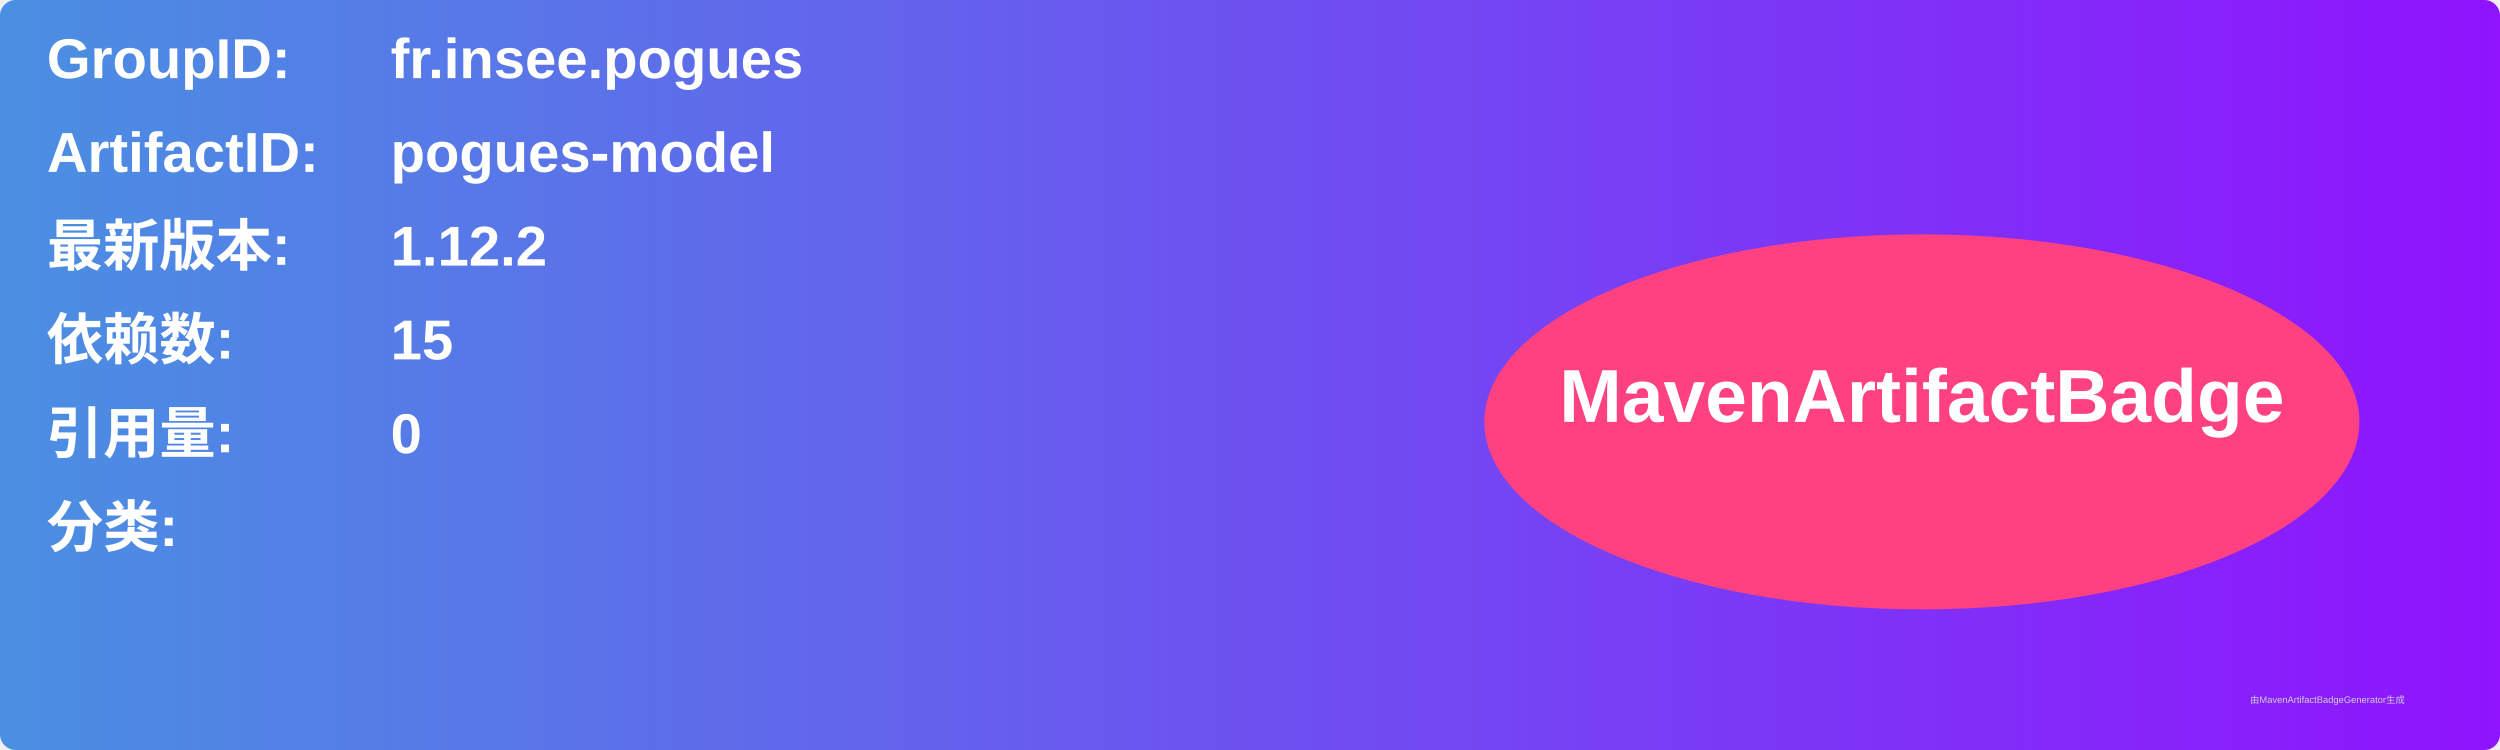
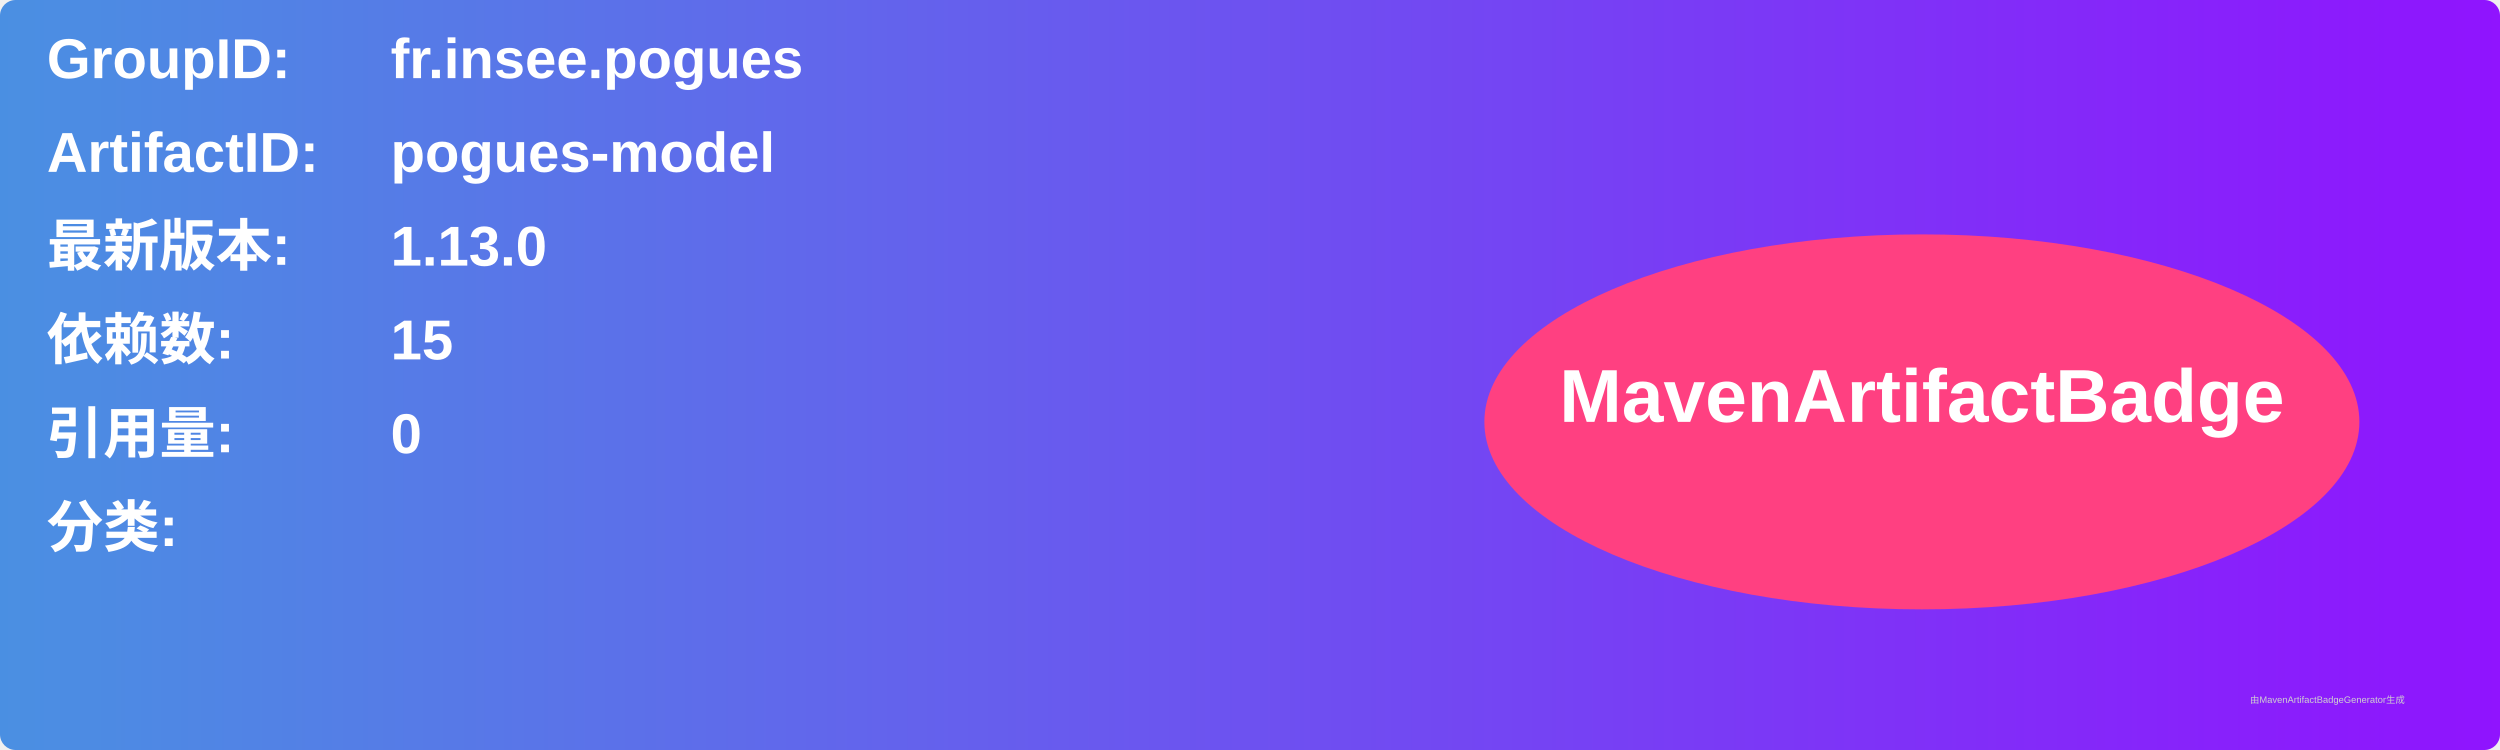
<svg xmlns="http://www.w3.org/2000/svg" width="800" height="240" viewBox="0 0 800 240">
  <linearGradient id="grad" x1="0%" y1="0%" x2="100%" y2="0%">
    <stop offset="0%" stop-color="#4a90e2" />
    <stop offset="100%" stop-color="#9013fe" />
  </linearGradient>
  <rect width="100%" height="100%" rx="5" ry="5" fill="url(#grad)" />
  <g transform="translate(15, 15)">
    <text x="0" y="10" font-family="Arial" font-size="18" fill="white" font-weight="bold" width="260">GroupID:</text>
    <text x="110" y="10" font-family="Arial" font-size="18" fill="white" font-weight="bold" width="460">fr.insee.pogues</text>
    <text x="0" y="40" font-family="Arial" font-size="18" fill="white" font-weight="bold" width="260">ArtifactID:</text>
    <text x="110" y="40" font-family="Arial" font-size="18" fill="white" font-weight="bold" width="460">pogues-model</text>
    <text x="0" y="70" font-family="Arial" font-size="18" fill="white" font-weight="bold">最新版本:</text>
    <text x="110" y="70" font-family="Arial" font-size="18" fill="white" font-weight="bold">
-       <tspan font-weight="bold">1.12.2</tspan>
+       <tspan font-weight="bold">1.13.0</tspan>
    </text>
    <text x="0" y="100" font-family="Arial" font-size="18" fill="white" font-weight="bold">依赖数: </text>
    <text x="110" y="100" font-family="Arial" font-size="18" fill="white">
      <tspan font-weight="bold">15</tspan>
    </text>
    <text x="0" y="130" font-family="Arial" font-size="18" fill="white" font-weight="bold">引用量: </text>
    <text x="110" y="130" font-family="Arial" font-size="18" fill="white">
      <tspan font-weight="bold">0</tspan>
    </text>
    <text x="0" y="160" font-family="Arial" font-size="18" fill="white" font-weight="bold">分类:</text>
    <text x="10" y="190" font-family="Arial" font-size="10" fill="white">
      <tspan font-weight="bold" />
    </text>
    <ellipse cx="600" cy="120" rx="140" ry="60" fill="#ff4081" />
    <text x="600" y="120" text-anchor="middle" font-family="Arial" font-size="24" fill="white" font-weight="bold">MavenArtifactBadge</text>
  </g>
  <text x="720" y="225" font-family="Arial" font-size="3" fill="#d0d0d0">由MavenArtifactBadgeGenerator生成</text>
</svg>
